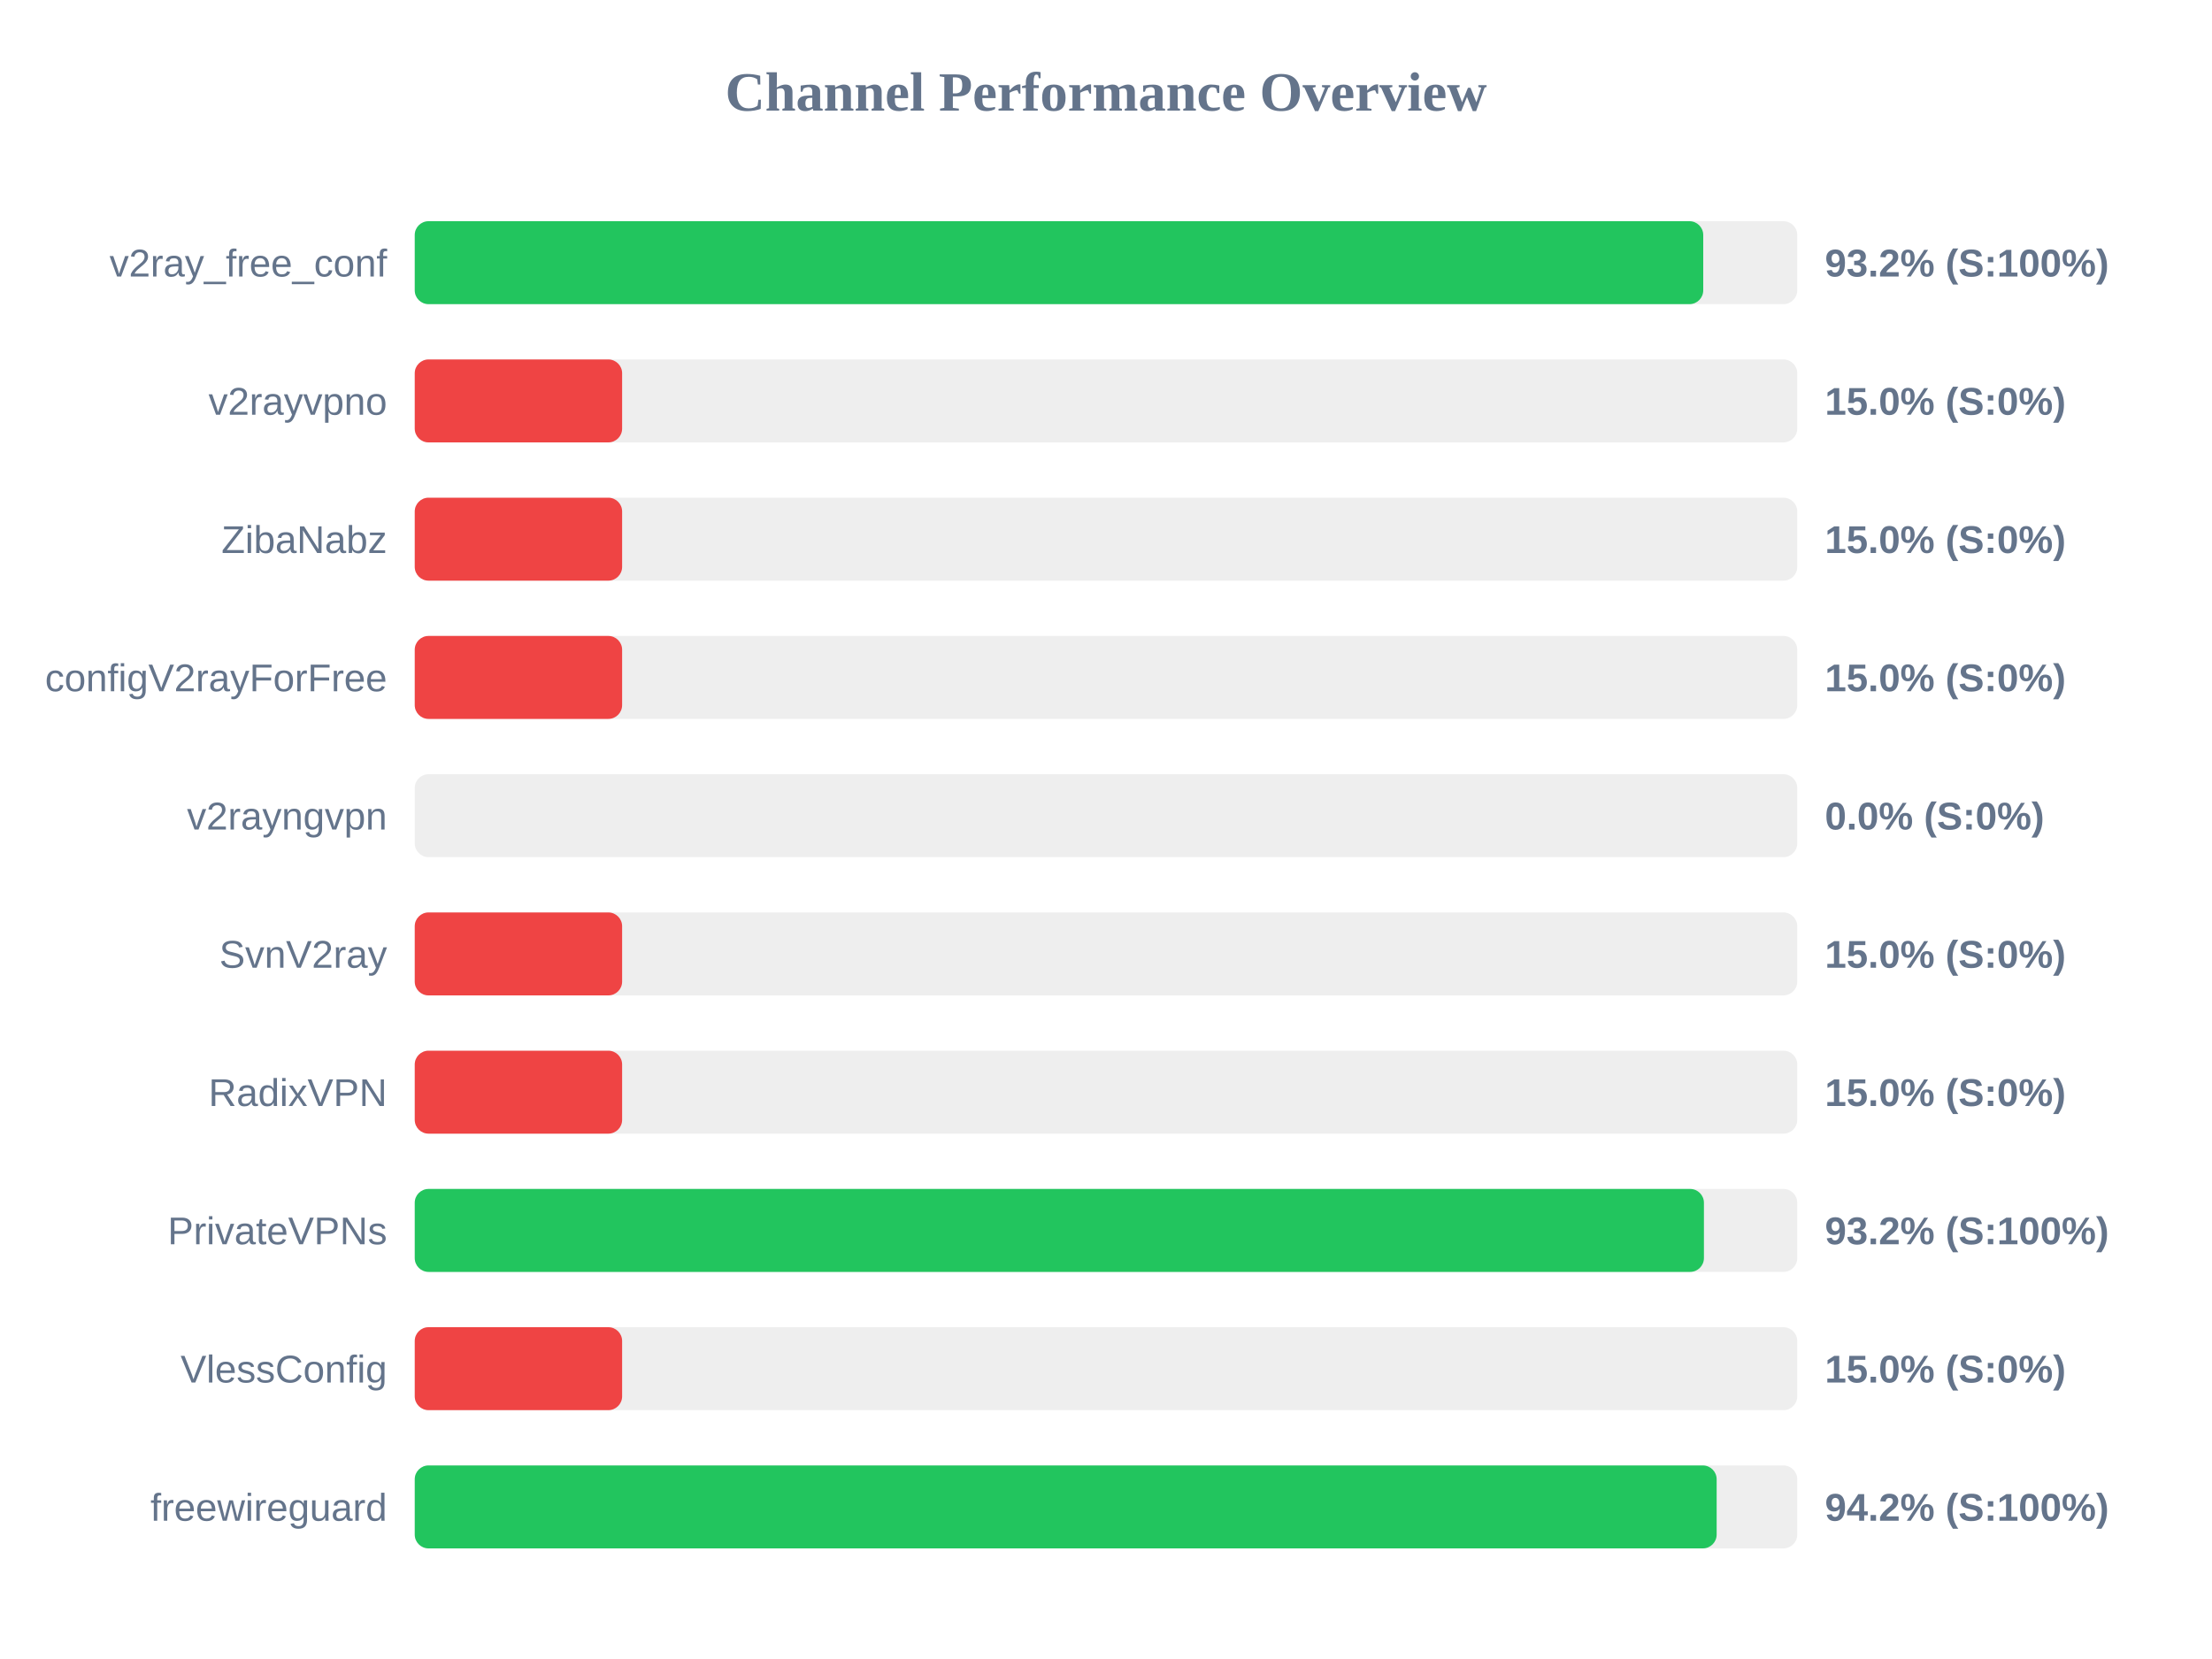
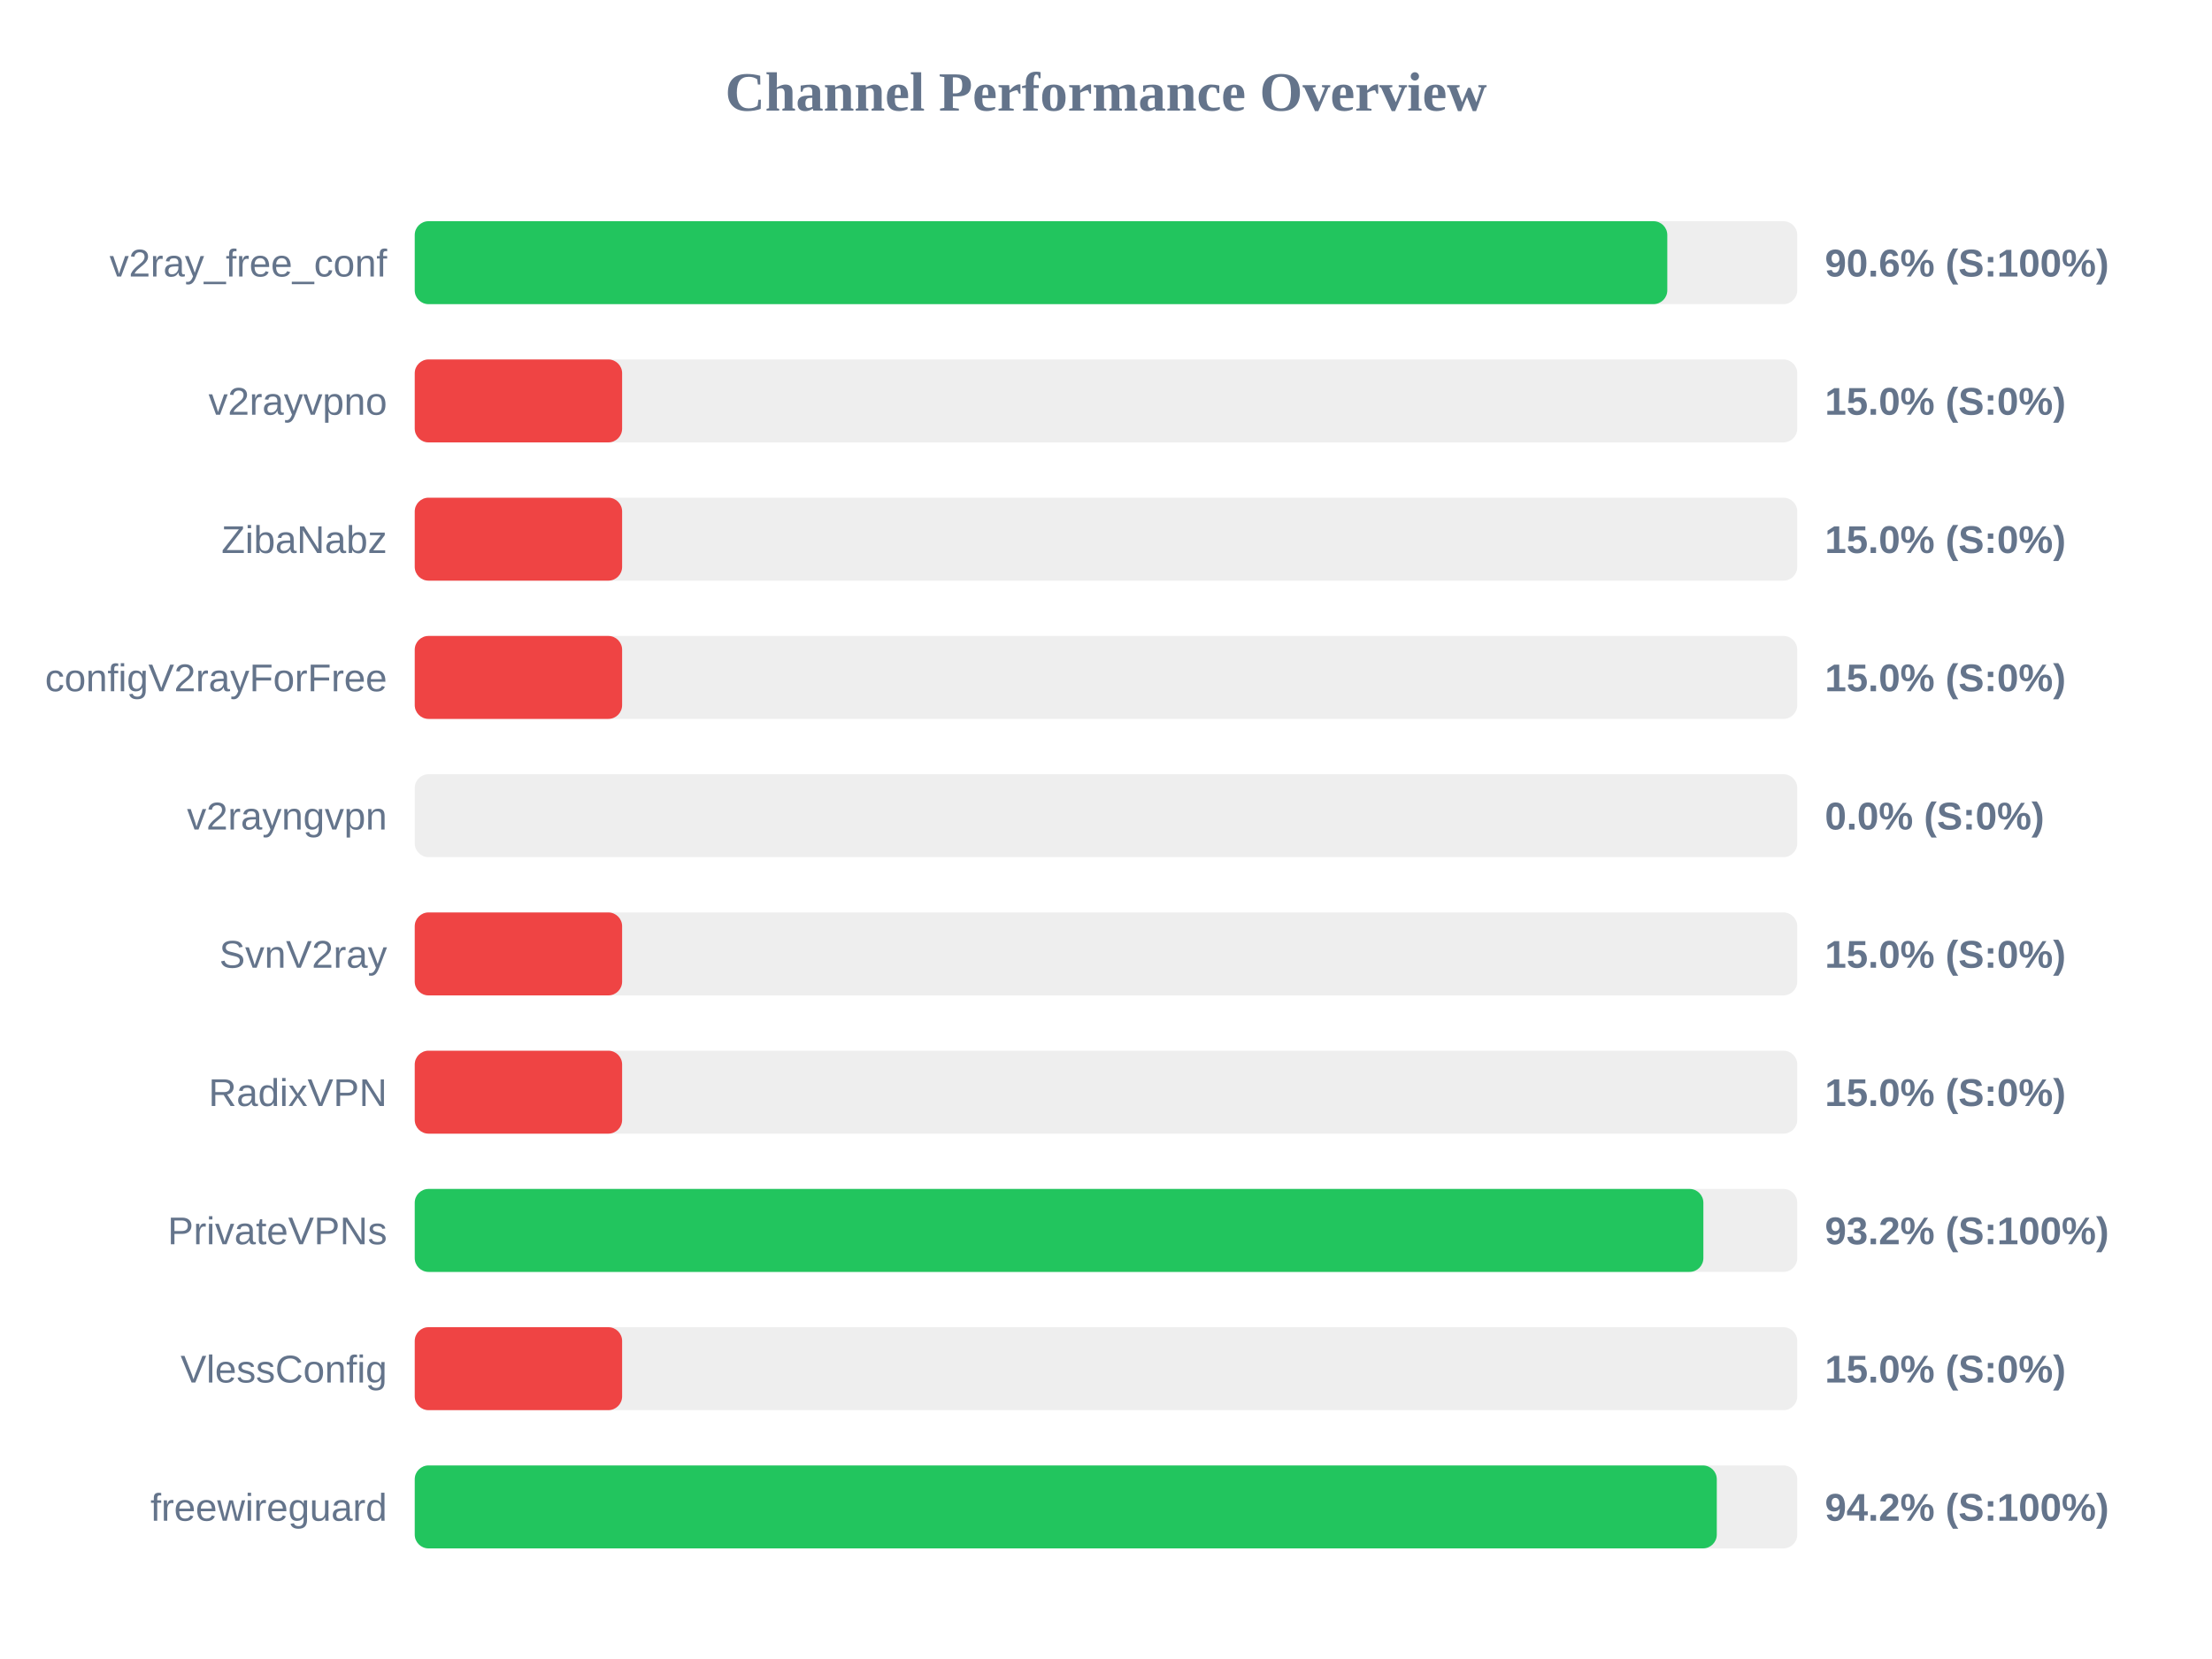
<svg xmlns="http://www.w3.org/2000/svg" width="800" height="600" version="1.1">
  <style>
        .row { font: 14px Arial; fill: #64748b; }
        .score { font: bold 14px Arial; fill: #64748b; }
    </style>
  <text x="400" y="40" text-anchor="middle" font-size="20px" font-weight="bold" fill="#64748b">Channel Performance Overview</text>
  <rect x="150" y="80" width="500" height="30" fill="#eee" rx="5" />
-   <rect x="150" y="80" width="466.0" height="30" fill="#22c55e" rx="5" />
+   <rect x="150" y="80" width="453.0" height="30" fill="#22c55e" rx="5" />
  <text x="140" y="100" text-anchor="end" class="row">v2ray_free_conf</text>
-   <text x="660" y="100" text-anchor="start" class="score">93.2% (S:100%)</text>
+   <text x="660" y="100" text-anchor="start" class="score">90.6% (S:100%)</text>
  <rect x="150" y="130" width="500" height="30" fill="#eee" rx="5" />
  <rect x="150" y="130" width="75.0" height="30" fill="#ef4444" rx="5" />
  <text x="140" y="150" text-anchor="end" class="row">v2rayvpno</text>
  <text x="660" y="150" text-anchor="start" class="score">15.0% (S:0%)</text>
  <rect x="150" y="180" width="500" height="30" fill="#eee" rx="5" />
  <rect x="150" y="180" width="75.0" height="30" fill="#ef4444" rx="5" />
  <text x="140" y="200" text-anchor="end" class="row">ZibaNabz</text>
  <text x="660" y="200" text-anchor="start" class="score">15.0% (S:0%)</text>
  <rect x="150" y="230" width="500" height="30" fill="#eee" rx="5" />
  <rect x="150" y="230" width="75.0" height="30" fill="#ef4444" rx="5" />
  <text x="140" y="250" text-anchor="end" class="row">configV2rayForFree</text>
  <text x="660" y="250" text-anchor="start" class="score">15.0% (S:0%)</text>
  <rect x="150" y="280" width="500" height="30" fill="#eee" rx="5" />
  <rect x="150" y="280" width="0.0" height="30" fill="#ef4444" rx="5" />
  <text x="140" y="300" text-anchor="end" class="row">v2rayngvpn</text>
  <text x="660" y="300" text-anchor="start" class="score">0.0% (S:0%)</text>
  <rect x="150" y="330" width="500" height="30" fill="#eee" rx="5" />
  <rect x="150" y="330" width="75.0" height="30" fill="#ef4444" rx="5" />
  <text x="140" y="350" text-anchor="end" class="row">SvnV2ray</text>
  <text x="660" y="350" text-anchor="start" class="score">15.0% (S:0%)</text>
  <rect x="150" y="380" width="500" height="30" fill="#eee" rx="5" />
  <rect x="150" y="380" width="75.0" height="30" fill="#ef4444" rx="5" />
  <text x="140" y="400" text-anchor="end" class="row">RadixVPN</text>
  <text x="660" y="400" text-anchor="start" class="score">15.0% (S:0%)</text>
  <rect x="150" y="430" width="500" height="30" fill="#eee" rx="5" />
-   <rect x="150" y="430" width="466.25" height="30" fill="#22c55e" rx="5" />
+   <rect x="150" y="430" width="466.05" height="30" fill="#22c55e" rx="5" />
  <text x="140" y="450" text-anchor="end" class="row">PrivateVPNs</text>
  <text x="660" y="450" text-anchor="start" class="score">93.2% (S:100%)</text>
  <rect x="150" y="480" width="500" height="30" fill="#eee" rx="5" />
  <rect x="150" y="480" width="75.0" height="30" fill="#ef4444" rx="5" />
  <text x="140" y="500" text-anchor="end" class="row">VlessConfig</text>
  <text x="660" y="500" text-anchor="start" class="score">15.0% (S:0%)</text>
  <rect x="150" y="530" width="500" height="30" fill="#eee" rx="5" />
-   <rect x="150" y="530" width="470.85" height="30" fill="#22c55e" rx="5" />
+   <rect x="150" y="530" width="470.9" height="30" fill="#22c55e" rx="5" />
  <text x="140" y="550" text-anchor="end" class="row">freewireguard</text>
  <text x="660" y="550" text-anchor="start" class="score">94.2% (S:100%)</text>
</svg>
